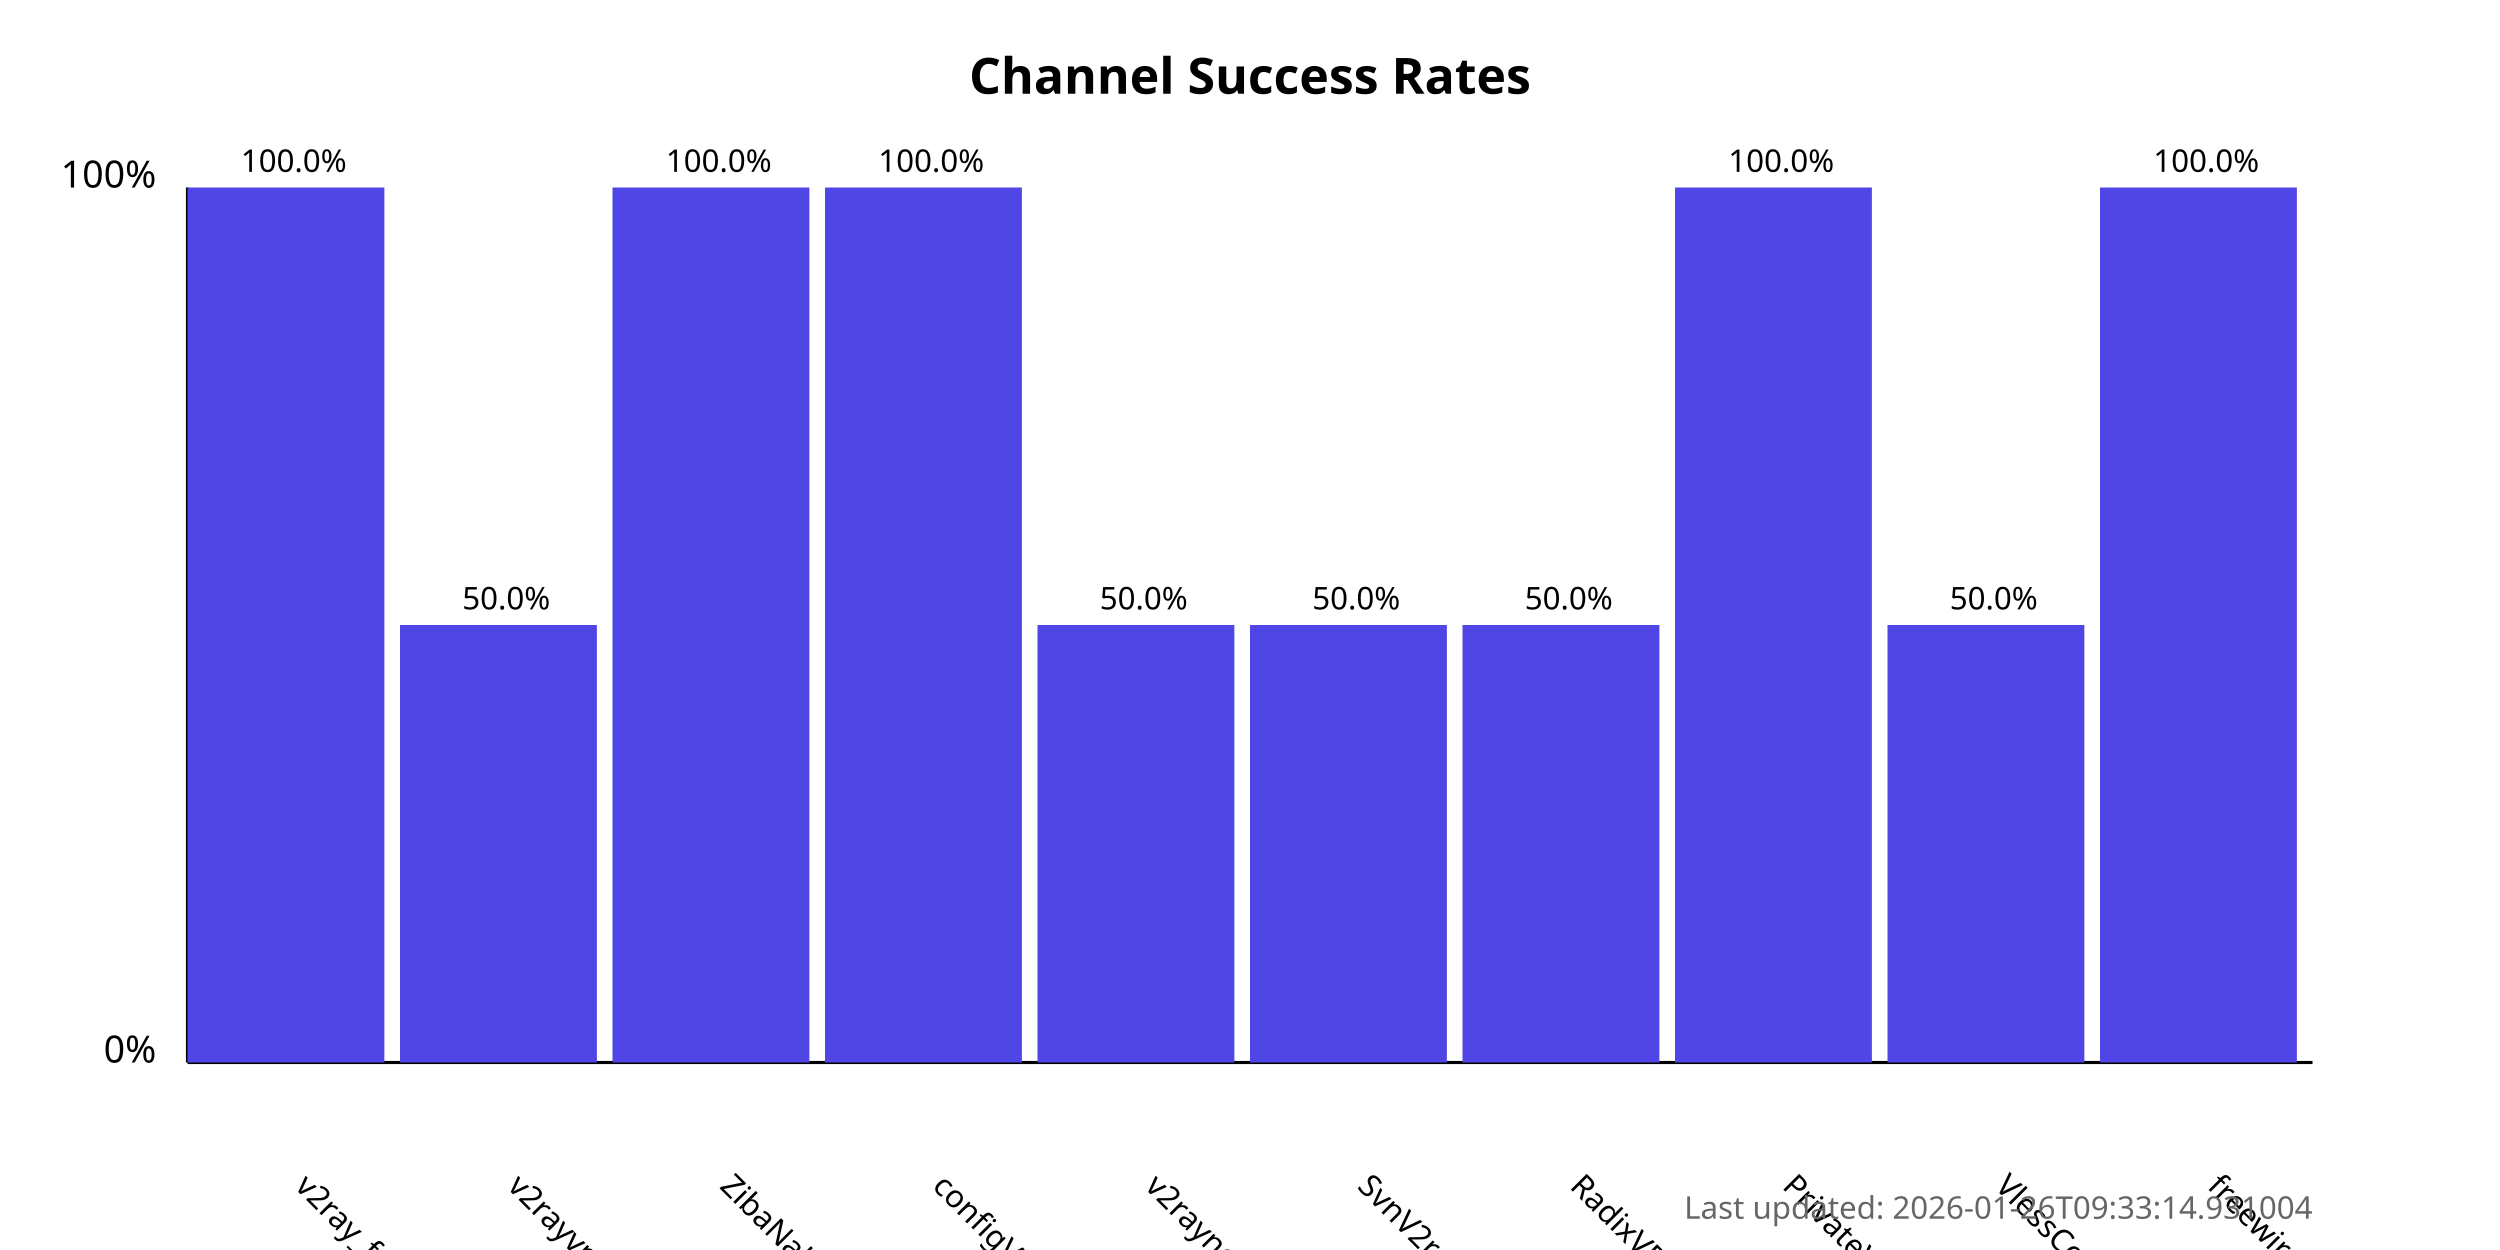
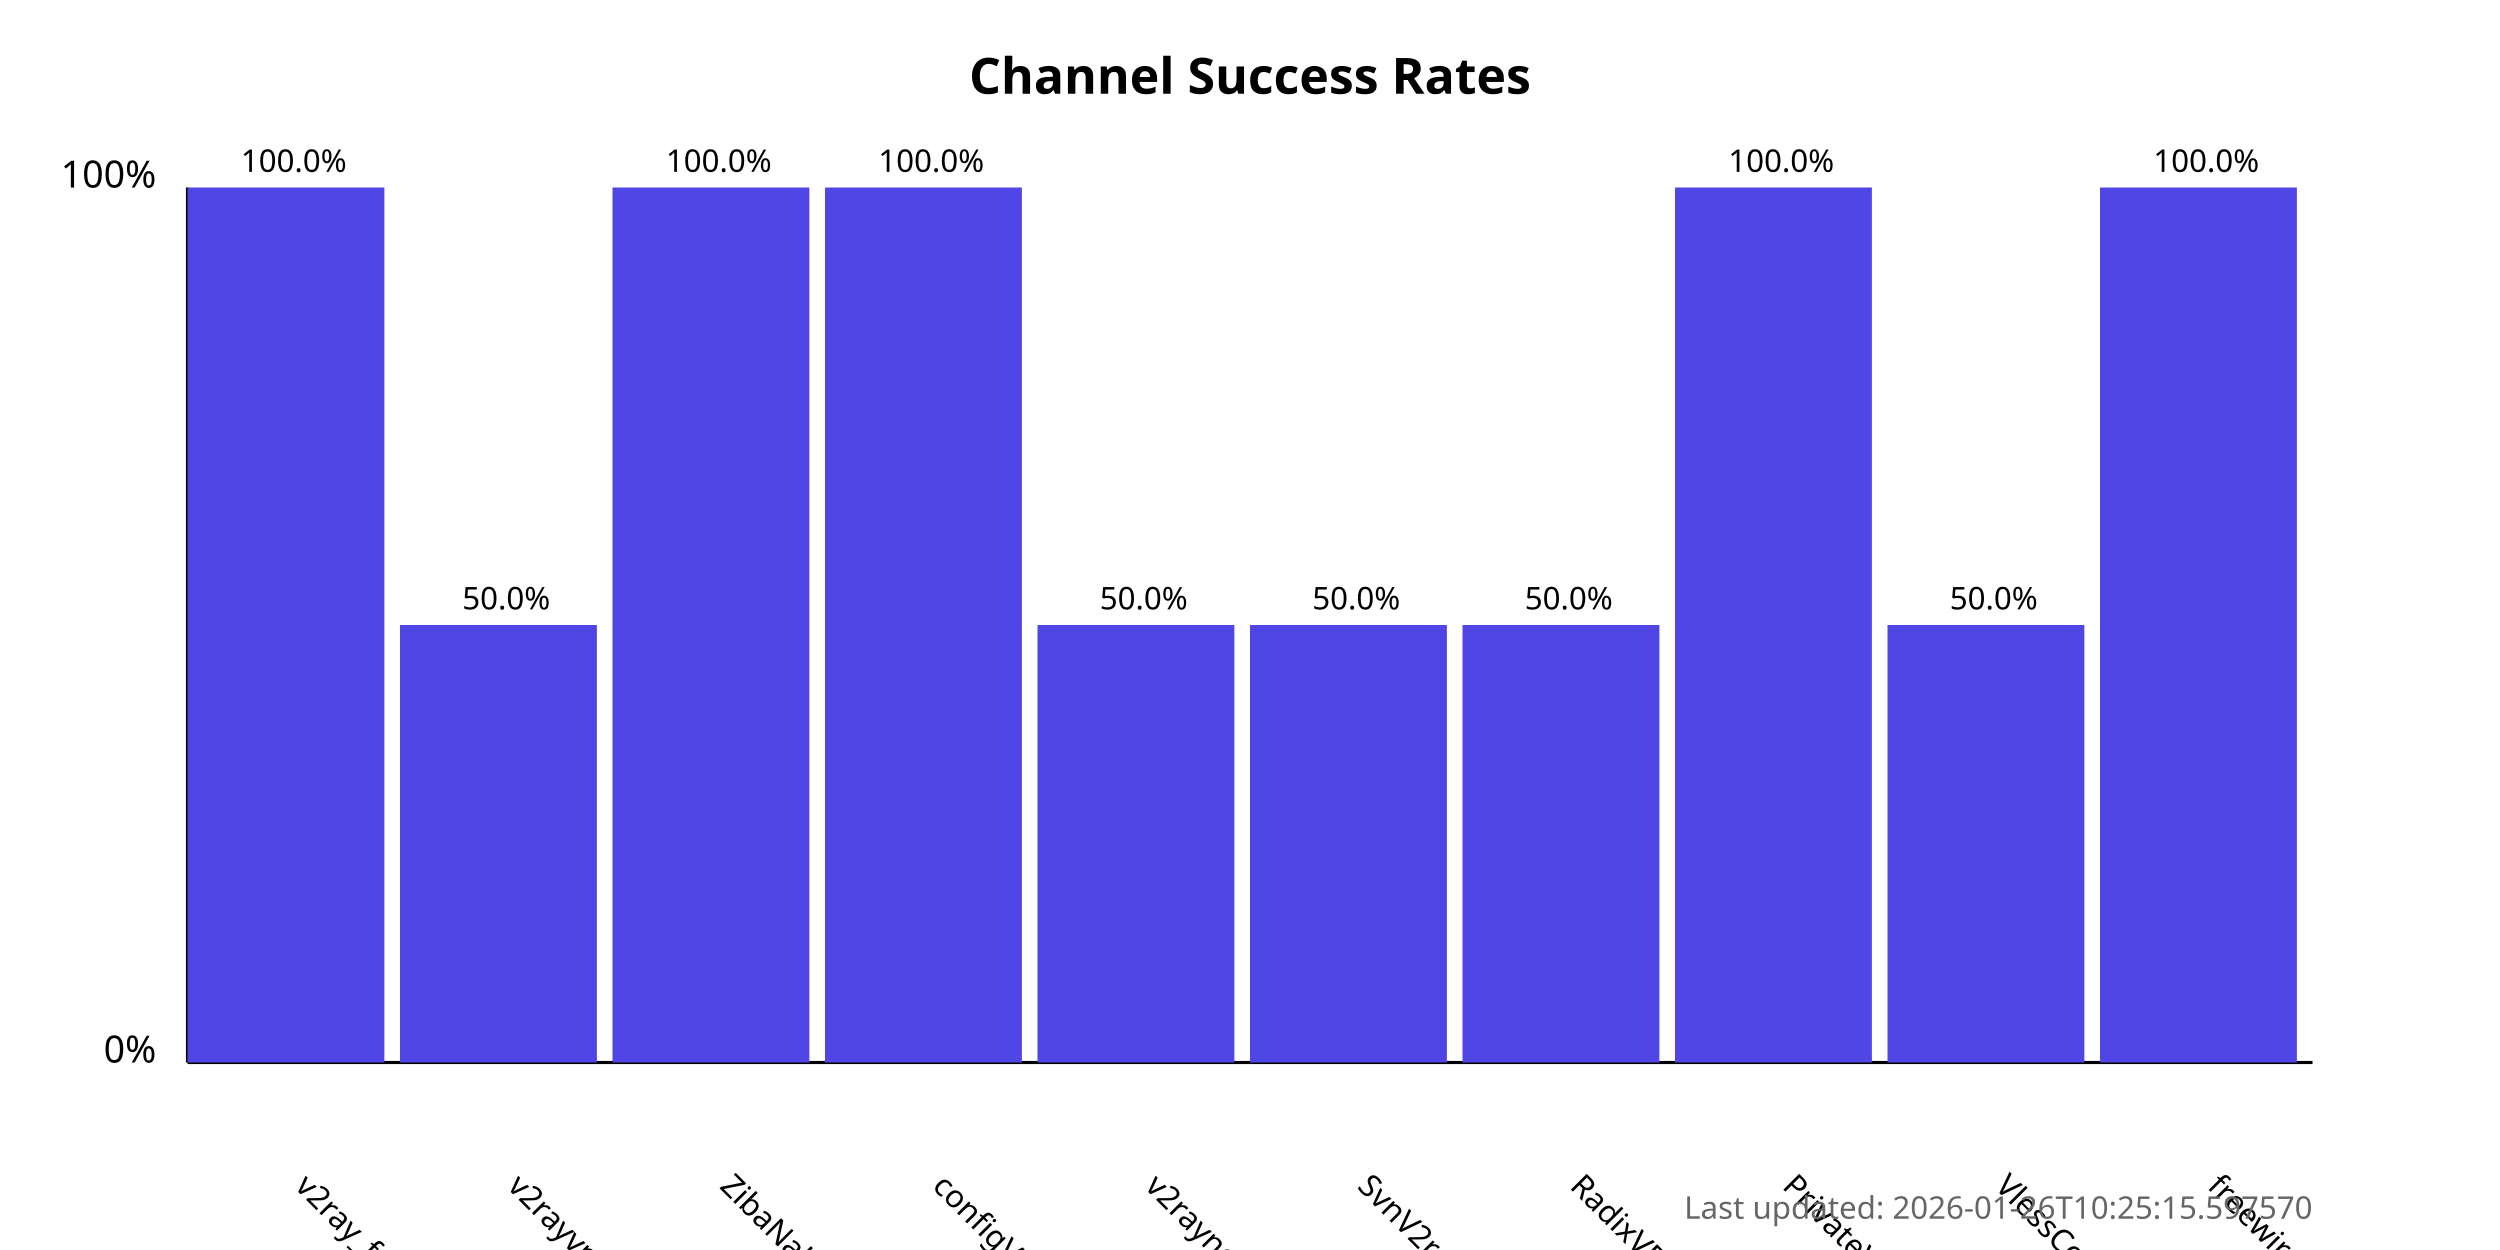
<svg xmlns="http://www.w3.org/2000/svg" width="800" height="400">
  <style>
            .chart-title { font: bold 16px sans-serif; }
            .axis-label { font: 12px sans-serif; }
            .tick-label { font: 10px sans-serif; }
            .bar { fill: #4f46e5; }
            .bar:hover { fill: #6366f1; }
            .timestamp { font: 10px sans-serif; fill: #666; }
        </style>
  <text x="400.0" y="30" text-anchor="middle" class="chart-title">
            Channel Success Rates
        </text>
  <line x1="60" y1="340" x2="60" y2="60" stroke="black" stroke-width="1" />
  <line x1="60" y1="340" x2="740" y2="340" stroke="black" stroke-width="1" />
  <text x="50" y="340" text-anchor="end" class="axis-label">0%</text>
  <text x="50" y="60" text-anchor="end" class="axis-label">100%</text>
  <g>
    <rect x="60" y="60.0" width="63.0" height="280.0" class="bar" />
    <text x="94.0" y="380" transform="rotate(45, 94.0, 380)" text-anchor="start" class="tick-label">
                v2ray_free_conf
            </text>
    <text x="94.0" y="55.0" text-anchor="middle" class="tick-label">
                100.0%
            </text>
  </g>
  <g>
    <rect x="128.0" y="200.0" width="63.0" height="140.0" class="bar" />
    <text x="162.0" y="380" transform="rotate(45, 162.0, 380)" text-anchor="start" class="tick-label">
                v2rayvpno
            </text>
    <text x="162.0" y="195.0" text-anchor="middle" class="tick-label">
                50.0%
            </text>
  </g>
  <g>
    <rect x="196.0" y="60.0" width="63.0" height="280.0" class="bar" />
    <text x="230.0" y="380" transform="rotate(45, 230.0, 380)" text-anchor="start" class="tick-label">
                ZibaNabz
            </text>
    <text x="230.0" y="55.0" text-anchor="middle" class="tick-label">
                100.0%
            </text>
  </g>
  <g>
    <rect x="264.0" y="60.0" width="63.0" height="280.0" class="bar" />
    <text x="298.0" y="380" transform="rotate(45, 298.0, 380)" text-anchor="start" class="tick-label">
                configV2rayForFree
            </text>
    <text x="298.0" y="55.0" text-anchor="middle" class="tick-label">
                100.0%
            </text>
  </g>
  <g>
    <rect x="332.0" y="200.0" width="63.0" height="140.0" class="bar" />
    <text x="366.0" y="380" transform="rotate(45, 366.0, 380)" text-anchor="start" class="tick-label">
                v2rayngvpn
            </text>
    <text x="366.0" y="195.0" text-anchor="middle" class="tick-label">
                50.0%
            </text>
  </g>
  <g>
    <rect x="400.0" y="200.0" width="63.0" height="140.0" class="bar" />
    <text x="434.0" y="380" transform="rotate(45, 434.0, 380)" text-anchor="start" class="tick-label">
                SvnV2ray
            </text>
    <text x="434.0" y="195.0" text-anchor="middle" class="tick-label">
                50.0%
            </text>
  </g>
  <g>
    <rect x="468.0" y="200.0" width="63.0" height="140.0" class="bar" />
    <text x="502.0" y="380" transform="rotate(45, 502.0, 380)" text-anchor="start" class="tick-label">
                RadixVPN
            </text>
    <text x="502.0" y="195.0" text-anchor="middle" class="tick-label">
                50.0%
            </text>
  </g>
  <g>
    <rect x="536.0" y="60.0" width="63.0" height="280.0" class="bar" />
    <text x="570.0" y="380" transform="rotate(45, 570.0, 380)" text-anchor="start" class="tick-label">
                PrivateVPNs
            </text>
    <text x="570.0" y="55.0" text-anchor="middle" class="tick-label">
                100.0%
            </text>
  </g>
  <g>
    <rect x="604.0" y="200.0" width="63.0" height="140.0" class="bar" />
    <text x="638.0" y="380" transform="rotate(45, 638.0, 380)" text-anchor="start" class="tick-label">
                VlessConfig
            </text>
    <text x="638.0" y="195.0" text-anchor="middle" class="tick-label">
                50.0%
            </text>
  </g>
  <g>
    <rect x="672.0" y="60.0" width="63.0" height="280.0" class="bar" />
    <text x="706.0" y="380" transform="rotate(45, 706.0, 380)" text-anchor="start" class="tick-label">
                freewireguard
            </text>
    <text x="706.0" y="55.0" text-anchor="middle" class="tick-label">
                100.0%
            </text>
  </g>
  <text x="740" y="390" text-anchor="end" class="timestamp">
-             Last updated: 2026-01-26T09:33:14.931004
+             Last updated: 2026-01-26T10:25:15.597570
        </text>
</svg>
